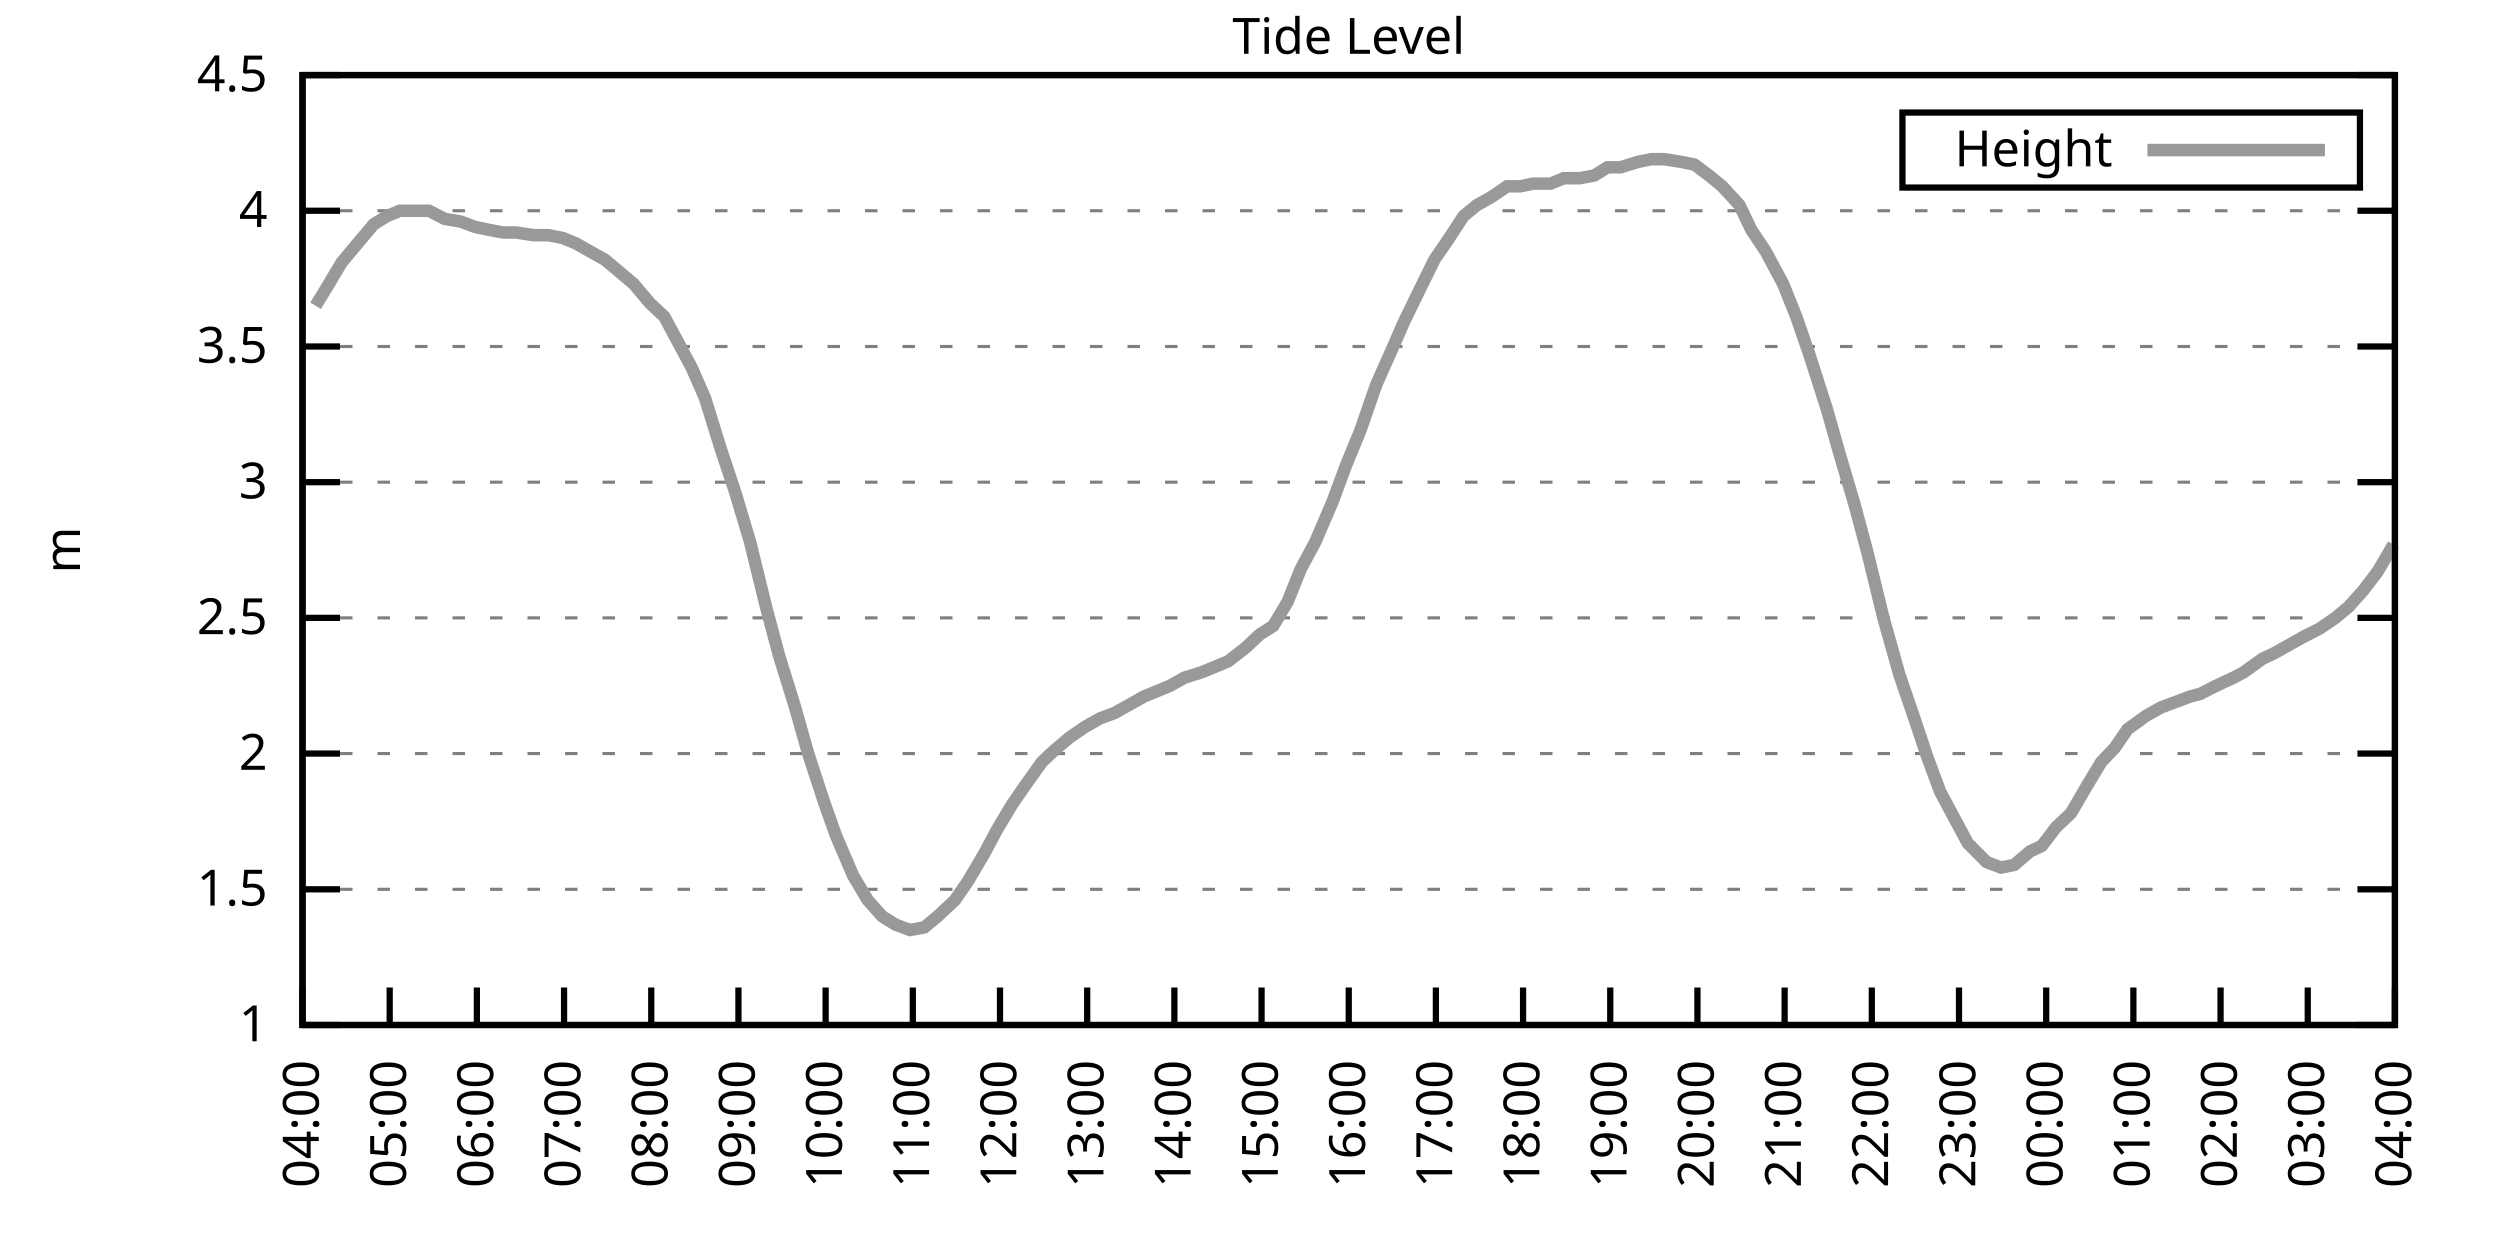
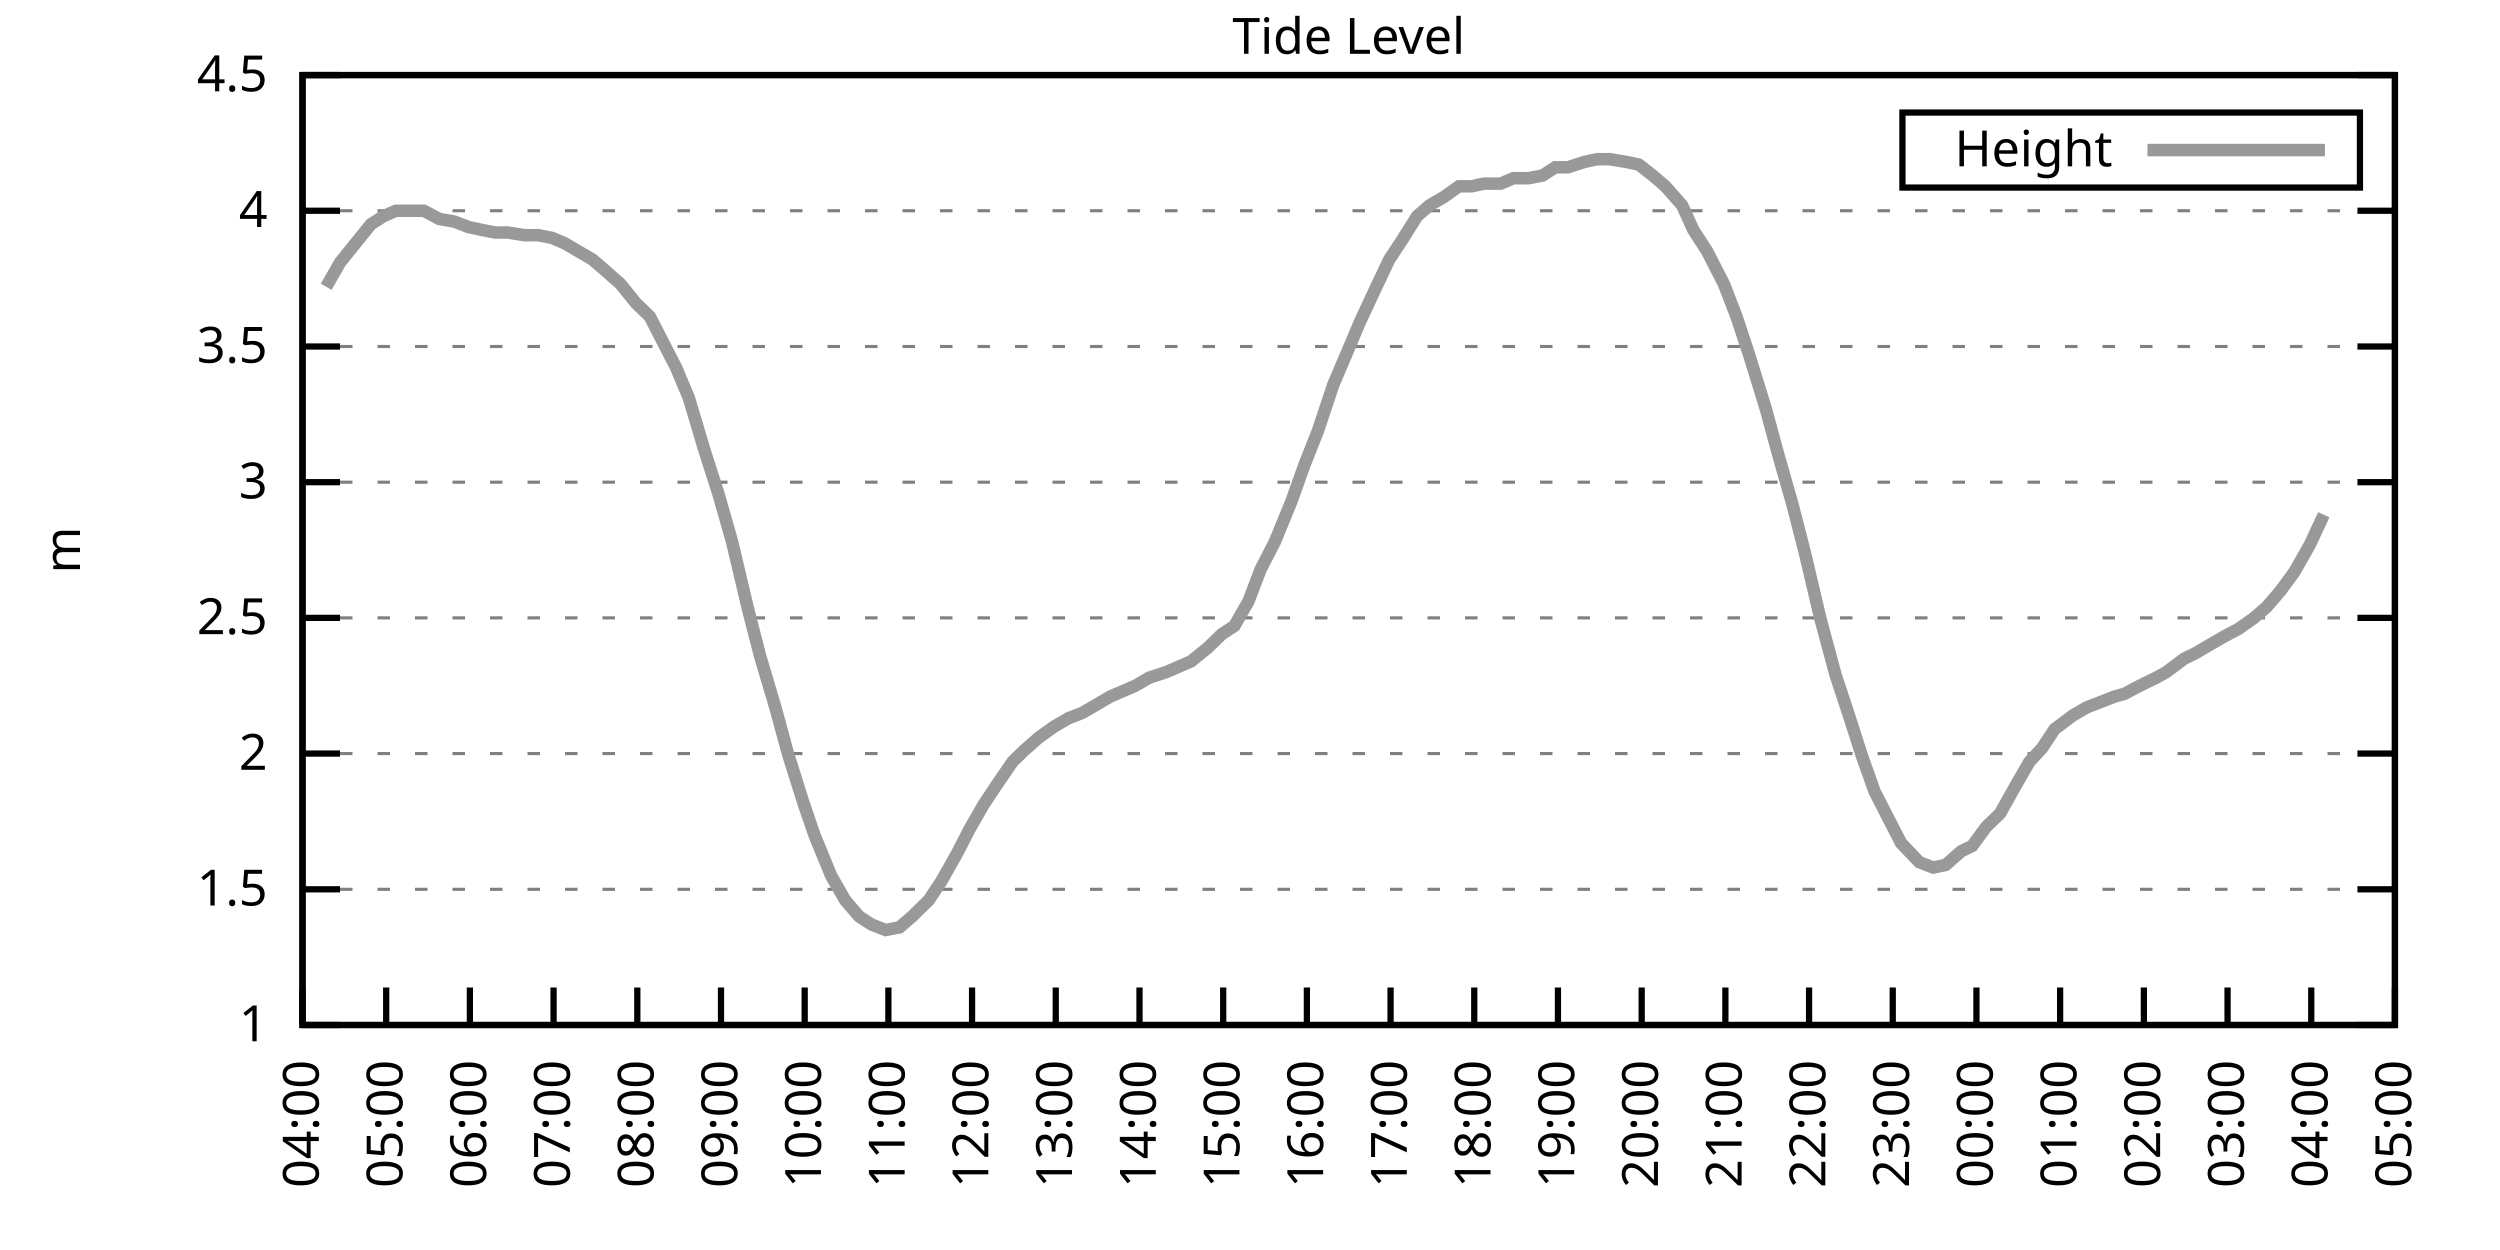
<svg xmlns="http://www.w3.org/2000/svg" xmlns:xlink="http://www.w3.org/1999/xlink" width="400" height="200" viewBox="0 0 400 200">
  <g id="gnuplot_canvas">
    <rect x="0" y="0" width="400" height="200" fill="none" />
    <defs>
      <circle id="gpDot" r="0.5" stroke-width="0.5" stroke="currentColor" />
      <path id="gpPt0" stroke-width="0.333" stroke="currentColor" d="M-1,0 h2 M0,-1 v2" />
      <path id="gpPt1" stroke-width="0.333" stroke="currentColor" d="M-1,-1 L1,1 M1,-1 L-1,1" />
      <path id="gpPt2" stroke-width="0.333" stroke="currentColor" d="M-1,0 L1,0 M0,-1 L0,1 M-1,-1 L1,1 M-1,1 L1,-1" />
      <rect id="gpPt3" stroke-width="0.333" stroke="currentColor" x="-1" y="-1" width="2" height="2" />
      <rect id="gpPt4" stroke-width="0.333" stroke="currentColor" fill="currentColor" x="-1" y="-1" width="2" height="2" />
      <circle id="gpPt5" stroke-width="0.333" stroke="currentColor" cx="0" cy="0" r="1" />
      <use xlink:href="#gpPt5" id="gpPt6" fill="currentColor" stroke="none" />
      <path id="gpPt7" stroke-width="0.333" stroke="currentColor" d="M0,-1.33 L-1.33,0.67 L1.33,0.67 z" />
      <use xlink:href="#gpPt7" id="gpPt8" fill="currentColor" stroke="none" />
      <use xlink:href="#gpPt7" id="gpPt9" stroke="currentColor" transform="rotate(180)" />
      <use xlink:href="#gpPt9" id="gpPt10" fill="currentColor" stroke="none" />
      <use xlink:href="#gpPt3" id="gpPt11" stroke="currentColor" transform="rotate(45)" />
      <use xlink:href="#gpPt11" id="gpPt12" fill="currentColor" stroke="none" />
      <path id="gpPt13" stroke-width="0.333" stroke="currentColor" d="M0,1.330 L1.265,0.411 L0.782,-1.067 L-0.782,-1.076 L-1.265,0.411 z" />
      <use xlink:href="#gpPt13" id="gpPt14" fill="currentColor" stroke="none" />
      <filter id="textbox" filterUnits="objectBoundingBox" x="0" y="0" height="1" width="1">
        <feFlood flood-color="white" flood-opacity="1" result="bgnd" />
        <feComposite in="SourceGraphic" in2="bgnd" operator="atop" />
      </filter>
      <filter id="greybox" filterUnits="objectBoundingBox" x="0" y="0" height="1" width="1">
        <feFlood flood-color="lightgrey" flood-opacity="1" result="grey" />
        <feComposite in="SourceGraphic" in2="grey" operator="atop" />
      </filter>
    </defs>
    <g fill="none" color="white" stroke="currentColor" stroke-width="1.00" stroke-linecap="butt" stroke-linejoin="miter">
</g>
    <g fill="none" color="black" stroke="currentColor" stroke-width="1.00" stroke-linecap="butt" stroke-linejoin="miter">
      <g stroke="none" shape-rendering="crispEdges">
        <polygon fill="rgb(255, 255, 255)" points="48.40,164.00 383.18,164.00 383.18,12.02 48.40,12.02 " />
      </g>
    </g>
    <g fill="none" color="black" stroke="currentColor" stroke-width="1.00" stroke-linecap="butt" stroke-linejoin="miter">
</g>
    <g fill="none" color="black" stroke="black" stroke-width="0.50" stroke-linecap="butt" stroke-linejoin="miter">
</g>
    <g fill="none" color="gray" stroke="currentColor" stroke-width="0.50" stroke-linecap="butt" stroke-linejoin="miter">
      <path stroke="gray" stroke-dasharray="2,4" class="gridline" d="M48.40,164.00 L383.19,164.00  " />
    </g>
    <g fill="none" color="gray" stroke="gray" stroke-width="1.00" stroke-linecap="butt" stroke-linejoin="miter">
</g>
    <g fill="none" color="black" stroke="currentColor" stroke-width="1.00" stroke-linecap="butt" stroke-linejoin="miter">
      <path stroke="black" d="M48.40,164.00 L54.40,164.00 M383.19,164.00 L377.19,164.00  " />
      <g transform="translate(42.80,166.60)" stroke="none" fill="black" font-family="Sans" font-size="8.00" text-anchor="end">
        <text>
          <tspan font-family="Sans"> 1</tspan>
        </text>
      </g>
    </g>
    <g fill="none" color="black" stroke="currentColor" stroke-width="1.00" stroke-linecap="butt" stroke-linejoin="miter">
</g>
    <g fill="none" color="black" stroke="black" stroke-width="0.50" stroke-linecap="butt" stroke-linejoin="miter">
</g>
    <g fill="none" color="gray" stroke="currentColor" stroke-width="0.50" stroke-linecap="butt" stroke-linejoin="miter">
      <path stroke="gray" stroke-dasharray="2,4" class="gridline" d="M48.40,142.29 L383.19,142.29  " />
    </g>
    <g fill="none" color="gray" stroke="gray" stroke-width="1.00" stroke-linecap="butt" stroke-linejoin="miter">
</g>
    <g fill="none" color="black" stroke="currentColor" stroke-width="1.00" stroke-linecap="butt" stroke-linejoin="miter">
      <path stroke="black" d="M48.40,142.29 L54.40,142.29 M383.19,142.29 L377.19,142.29  " />
      <g transform="translate(42.80,144.89)" stroke="none" fill="black" font-family="Sans" font-size="8.00" text-anchor="end">
        <text>
          <tspan font-family="Sans"> 1.5</tspan>
        </text>
      </g>
    </g>
    <g fill="none" color="black" stroke="currentColor" stroke-width="1.00" stroke-linecap="butt" stroke-linejoin="miter">
</g>
    <g fill="none" color="black" stroke="black" stroke-width="0.50" stroke-linecap="butt" stroke-linejoin="miter">
</g>
    <g fill="none" color="gray" stroke="currentColor" stroke-width="0.50" stroke-linecap="butt" stroke-linejoin="miter">
      <path stroke="gray" stroke-dasharray="2,4" class="gridline" d="M48.40,120.57 L383.19,120.57  " />
    </g>
    <g fill="none" color="gray" stroke="gray" stroke-width="1.00" stroke-linecap="butt" stroke-linejoin="miter">
</g>
    <g fill="none" color="black" stroke="currentColor" stroke-width="1.00" stroke-linecap="butt" stroke-linejoin="miter">
      <path stroke="black" d="M48.40,120.57 L54.40,120.57 M383.19,120.57 L377.19,120.57  " />
      <g transform="translate(42.80,123.17)" stroke="none" fill="black" font-family="Sans" font-size="8.00" text-anchor="end">
        <text>
          <tspan font-family="Sans"> 2</tspan>
        </text>
      </g>
    </g>
    <g fill="none" color="black" stroke="currentColor" stroke-width="1.00" stroke-linecap="butt" stroke-linejoin="miter">
</g>
    <g fill="none" color="black" stroke="black" stroke-width="0.50" stroke-linecap="butt" stroke-linejoin="miter">
</g>
    <g fill="none" color="gray" stroke="currentColor" stroke-width="0.50" stroke-linecap="butt" stroke-linejoin="miter">
      <path stroke="gray" stroke-dasharray="2,4" class="gridline" d="M48.40,98.86 L383.19,98.86  " />
    </g>
    <g fill="none" color="gray" stroke="gray" stroke-width="1.00" stroke-linecap="butt" stroke-linejoin="miter">
</g>
    <g fill="none" color="black" stroke="currentColor" stroke-width="1.00" stroke-linecap="butt" stroke-linejoin="miter">
      <path stroke="black" d="M48.40,98.86 L54.40,98.86 M383.19,98.86 L377.19,98.86  " />
      <g transform="translate(42.80,101.46)" stroke="none" fill="black" font-family="Sans" font-size="8.00" text-anchor="end">
        <text>
          <tspan font-family="Sans"> 2.5</tspan>
        </text>
      </g>
    </g>
    <g fill="none" color="black" stroke="currentColor" stroke-width="1.00" stroke-linecap="butt" stroke-linejoin="miter">
</g>
    <g fill="none" color="black" stroke="black" stroke-width="0.50" stroke-linecap="butt" stroke-linejoin="miter">
</g>
    <g fill="none" color="gray" stroke="currentColor" stroke-width="0.50" stroke-linecap="butt" stroke-linejoin="miter">
      <path stroke="gray" stroke-dasharray="2,4" class="gridline" d="M48.40,77.15 L383.19,77.15  " />
    </g>
    <g fill="none" color="gray" stroke="gray" stroke-width="1.00" stroke-linecap="butt" stroke-linejoin="miter">
</g>
    <g fill="none" color="black" stroke="currentColor" stroke-width="1.00" stroke-linecap="butt" stroke-linejoin="miter">
      <path stroke="black" d="M48.40,77.15 L54.40,77.15 M383.19,77.15 L377.19,77.15  " />
      <g transform="translate(42.80,79.75)" stroke="none" fill="black" font-family="Sans" font-size="8.00" text-anchor="end">
        <text>
          <tspan font-family="Sans"> 3</tspan>
        </text>
      </g>
    </g>
    <g fill="none" color="black" stroke="currentColor" stroke-width="1.00" stroke-linecap="butt" stroke-linejoin="miter">
</g>
    <g fill="none" color="black" stroke="black" stroke-width="0.50" stroke-linecap="butt" stroke-linejoin="miter">
</g>
    <g fill="none" color="gray" stroke="currentColor" stroke-width="0.50" stroke-linecap="butt" stroke-linejoin="miter">
      <path stroke="gray" stroke-dasharray="2,4" class="gridline" d="M48.40,55.44 L383.19,55.44  " />
    </g>
    <g fill="none" color="gray" stroke="gray" stroke-width="1.00" stroke-linecap="butt" stroke-linejoin="miter">
</g>
    <g fill="none" color="black" stroke="currentColor" stroke-width="1.00" stroke-linecap="butt" stroke-linejoin="miter">
      <path stroke="black" d="M48.40,55.44 L54.40,55.44 M383.19,55.44 L377.19,55.44  " />
      <g transform="translate(42.80,58.04)" stroke="none" fill="black" font-family="Sans" font-size="8.00" text-anchor="end">
        <text>
          <tspan font-family="Sans"> 3.5</tspan>
        </text>
      </g>
    </g>
    <g fill="none" color="black" stroke="currentColor" stroke-width="1.00" stroke-linecap="butt" stroke-linejoin="miter">
</g>
    <g fill="none" color="black" stroke="black" stroke-width="0.50" stroke-linecap="butt" stroke-linejoin="miter">
</g>
    <g fill="none" color="gray" stroke="currentColor" stroke-width="0.50" stroke-linecap="butt" stroke-linejoin="miter">
      <path stroke="gray" stroke-dasharray="2,4" class="gridline" d="M48.40,33.72 L383.19,33.72  " />
    </g>
    <g fill="none" color="gray" stroke="gray" stroke-width="1.00" stroke-linecap="butt" stroke-linejoin="miter">
</g>
    <g fill="none" color="black" stroke="currentColor" stroke-width="1.00" stroke-linecap="butt" stroke-linejoin="miter">
      <path stroke="black" d="M48.40,33.72 L54.40,33.72 M383.19,33.72 L377.19,33.72  " />
      <g transform="translate(42.80,36.32)" stroke="none" fill="black" font-family="Sans" font-size="8.00" text-anchor="end">
        <text>
          <tspan font-family="Sans"> 4</tspan>
        </text>
      </g>
    </g>
    <g fill="none" color="black" stroke="currentColor" stroke-width="1.00" stroke-linecap="butt" stroke-linejoin="miter">
</g>
    <g fill="none" color="black" stroke="black" stroke-width="0.50" stroke-linecap="butt" stroke-linejoin="miter">
</g>
    <g fill="none" color="gray" stroke="currentColor" stroke-width="0.50" stroke-linecap="butt" stroke-linejoin="miter">
      <path stroke="gray" stroke-dasharray="2,4" class="gridline" d="M48.40,12.01 L383.19,12.01  " />
    </g>
    <g fill="none" color="gray" stroke="gray" stroke-width="1.00" stroke-linecap="butt" stroke-linejoin="miter">
</g>
    <g fill="none" color="black" stroke="currentColor" stroke-width="1.00" stroke-linecap="butt" stroke-linejoin="miter">
      <path stroke="black" d="M48.40,12.01 L54.40,12.01 M383.19,12.01 L377.19,12.01  " />
      <g transform="translate(42.80,14.61)" stroke="none" fill="black" font-family="Sans" font-size="8.00" text-anchor="end">
        <text>
          <tspan font-family="Sans"> 4.5</tspan>
        </text>
      </g>
    </g>
    <g fill="none" color="black" stroke="currentColor" stroke-width="1.00" stroke-linecap="butt" stroke-linejoin="miter">
      <path stroke="black" d="M48.40,164.00 L48.40,158.00  " />
      <g transform="translate(51.00,169.60) rotate(270.00)" stroke="none" fill="black" font-family="Sans" font-size="8.00" text-anchor="end">
        <text>
          <tspan font-family="Sans">04:00</tspan>
        </text>
      </g>
    </g>
    <g fill="none" color="black" stroke="currentColor" stroke-width="1.00" stroke-linecap="butt" stroke-linejoin="miter">
-       <path stroke="black" d="M62.35,164.00 L62.35,158.00  " />
-       <g transform="translate(64.95,169.60) rotate(270.00)" stroke="none" fill="black" font-family="Sans" font-size="8.00" text-anchor="end">
+       <path stroke="black" d="M61.79,164.00 L61.79,158.00  " />
+       <g transform="translate(64.39,169.60) rotate(270.00)" stroke="none" fill="black" font-family="Sans" font-size="8.00" text-anchor="end">
        <text>
          <tspan font-family="Sans">05:00</tspan>
        </text>
      </g>
    </g>
    <g fill="none" color="black" stroke="currentColor" stroke-width="1.00" stroke-linecap="butt" stroke-linejoin="miter">
-       <path stroke="black" d="M76.30,164.00 L76.30,158.00  " />
-       <g transform="translate(78.90,169.60) rotate(270.00)" stroke="none" fill="black" font-family="Sans" font-size="8.00" text-anchor="end">
+       <path stroke="black" d="M75.18,164.00 L75.18,158.00  " />
+       <g transform="translate(77.78,169.60) rotate(270.00)" stroke="none" fill="black" font-family="Sans" font-size="8.00" text-anchor="end">
        <text>
          <tspan font-family="Sans">06:00</tspan>
        </text>
      </g>
    </g>
    <g fill="none" color="black" stroke="currentColor" stroke-width="1.00" stroke-linecap="butt" stroke-linejoin="miter">
-       <path stroke="black" d="M90.25,164.00 L90.25,158.00  " />
-       <g transform="translate(92.85,169.60) rotate(270.00)" stroke="none" fill="black" font-family="Sans" font-size="8.00" text-anchor="end">
+       <path stroke="black" d="M88.57,164.00 L88.57,158.00  " />
+       <g transform="translate(91.17,169.60) rotate(270.00)" stroke="none" fill="black" font-family="Sans" font-size="8.00" text-anchor="end">
        <text>
          <tspan font-family="Sans">07:00</tspan>
        </text>
      </g>
    </g>
    <g fill="none" color="black" stroke="currentColor" stroke-width="1.00" stroke-linecap="butt" stroke-linejoin="miter">
-       <path stroke="black" d="M104.20,164.00 L104.20,158.00  " />
-       <g transform="translate(106.80,169.60) rotate(270.00)" stroke="none" fill="black" font-family="Sans" font-size="8.00" text-anchor="end">
+       <path stroke="black" d="M101.97,164.00 L101.97,158.00  " />
+       <g transform="translate(104.57,169.60) rotate(270.00)" stroke="none" fill="black" font-family="Sans" font-size="8.00" text-anchor="end">
        <text>
          <tspan font-family="Sans">08:00</tspan>
        </text>
      </g>
    </g>
    <g fill="none" color="black" stroke="currentColor" stroke-width="1.00" stroke-linecap="butt" stroke-linejoin="miter">
-       <path stroke="black" d="M118.15,164.00 L118.15,158.00  " />
-       <g transform="translate(120.75,169.60) rotate(270.00)" stroke="none" fill="black" font-family="Sans" font-size="8.00" text-anchor="end">
+       <path stroke="black" d="M115.36,164.00 L115.36,158.00  " />
+       <g transform="translate(117.96,169.60) rotate(270.00)" stroke="none" fill="black" font-family="Sans" font-size="8.00" text-anchor="end">
        <text>
          <tspan font-family="Sans">09:00</tspan>
        </text>
      </g>
    </g>
    <g fill="none" color="black" stroke="currentColor" stroke-width="1.00" stroke-linecap="butt" stroke-linejoin="miter">
-       <path stroke="black" d="M132.10,164.00 L132.10,158.00  " />
-       <g transform="translate(134.70,169.60) rotate(270.00)" stroke="none" fill="black" font-family="Sans" font-size="8.00" text-anchor="end">
+       <path stroke="black" d="M128.75,164.00 L128.75,158.00  " />
+       <g transform="translate(131.35,169.60) rotate(270.00)" stroke="none" fill="black" font-family="Sans" font-size="8.00" text-anchor="end">
        <text>
          <tspan font-family="Sans">10:00</tspan>
        </text>
      </g>
    </g>
    <g fill="none" color="black" stroke="currentColor" stroke-width="1.00" stroke-linecap="butt" stroke-linejoin="miter">
-       <path stroke="black" d="M146.05,164.00 L146.05,158.00  " />
-       <g transform="translate(148.65,169.60) rotate(270.00)" stroke="none" fill="black" font-family="Sans" font-size="8.00" text-anchor="end">
+       <path stroke="black" d="M142.14,164.00 L142.14,158.00  " />
+       <g transform="translate(144.74,169.60) rotate(270.00)" stroke="none" fill="black" font-family="Sans" font-size="8.00" text-anchor="end">
        <text>
          <tspan font-family="Sans">11:00</tspan>
        </text>
      </g>
    </g>
    <g fill="none" color="black" stroke="currentColor" stroke-width="1.00" stroke-linecap="butt" stroke-linejoin="miter">
-       <path stroke="black" d="M160.00,164.00 L160.00,158.00  " />
-       <g transform="translate(162.60,169.60) rotate(270.00)" stroke="none" fill="black" font-family="Sans" font-size="8.00" text-anchor="end">
+       <path stroke="black" d="M155.53,164.00 L155.53,158.00  " />
+       <g transform="translate(158.13,169.60) rotate(270.00)" stroke="none" fill="black" font-family="Sans" font-size="8.00" text-anchor="end">
        <text>
          <tspan font-family="Sans">12:00</tspan>
        </text>
      </g>
    </g>
    <g fill="none" color="black" stroke="currentColor" stroke-width="1.00" stroke-linecap="butt" stroke-linejoin="miter">
-       <path stroke="black" d="M173.95,164.00 L173.95,158.00  " />
-       <g transform="translate(176.55,169.60) rotate(270.00)" stroke="none" fill="black" font-family="Sans" font-size="8.00" text-anchor="end">
+       <path stroke="black" d="M168.92,164.00 L168.92,158.00  " />
+       <g transform="translate(171.52,169.60) rotate(270.00)" stroke="none" fill="black" font-family="Sans" font-size="8.00" text-anchor="end">
        <text>
          <tspan font-family="Sans">13:00</tspan>
        </text>
      </g>
    </g>
    <g fill="none" color="black" stroke="currentColor" stroke-width="1.00" stroke-linecap="butt" stroke-linejoin="miter">
-       <path stroke="black" d="M187.90,164.00 L187.90,158.00  " />
-       <g transform="translate(190.50,169.60) rotate(270.00)" stroke="none" fill="black" font-family="Sans" font-size="8.00" text-anchor="end">
+       <path stroke="black" d="M182.32,164.00 L182.32,158.00  " />
+       <g transform="translate(184.92,169.60) rotate(270.00)" stroke="none" fill="black" font-family="Sans" font-size="8.00" text-anchor="end">
        <text>
          <tspan font-family="Sans">14:00</tspan>
        </text>
      </g>
    </g>
    <g fill="none" color="black" stroke="currentColor" stroke-width="1.00" stroke-linecap="butt" stroke-linejoin="miter">
-       <path stroke="black" d="M201.85,164.00 L201.85,158.00  " />
-       <g transform="translate(204.45,169.60) rotate(270.00)" stroke="none" fill="black" font-family="Sans" font-size="8.00" text-anchor="end">
+       <path stroke="black" d="M195.71,164.00 L195.71,158.00  " />
+       <g transform="translate(198.31,169.60) rotate(270.00)" stroke="none" fill="black" font-family="Sans" font-size="8.00" text-anchor="end">
        <text>
          <tspan font-family="Sans">15:00</tspan>
        </text>
      </g>
    </g>
    <g fill="none" color="black" stroke="currentColor" stroke-width="1.00" stroke-linecap="butt" stroke-linejoin="miter">
-       <path stroke="black" d="M215.80,164.00 L215.80,158.00  " />
-       <g transform="translate(218.40,169.60) rotate(270.00)" stroke="none" fill="black" font-family="Sans" font-size="8.00" text-anchor="end">
+       <path stroke="black" d="M209.10,164.00 L209.10,158.00  " />
+       <g transform="translate(211.70,169.60) rotate(270.00)" stroke="none" fill="black" font-family="Sans" font-size="8.00" text-anchor="end">
        <text>
          <tspan font-family="Sans">16:00</tspan>
        </text>
      </g>
    </g>
    <g fill="none" color="black" stroke="currentColor" stroke-width="1.00" stroke-linecap="butt" stroke-linejoin="miter">
-       <path stroke="black" d="M229.74,164.00 L229.74,158.00  " />
-       <g transform="translate(232.34,169.60) rotate(270.00)" stroke="none" fill="black" font-family="Sans" font-size="8.00" text-anchor="end">
+       <path stroke="black" d="M222.49,164.00 L222.49,158.00  " />
+       <g transform="translate(225.09,169.60) rotate(270.00)" stroke="none" fill="black" font-family="Sans" font-size="8.00" text-anchor="end">
        <text>
          <tspan font-family="Sans">17:00</tspan>
        </text>
      </g>
    </g>
    <g fill="none" color="black" stroke="currentColor" stroke-width="1.00" stroke-linecap="butt" stroke-linejoin="miter">
-       <path stroke="black" d="M243.69,164.00 L243.69,158.00  " />
-       <g transform="translate(246.29,169.60) rotate(270.00)" stroke="none" fill="black" font-family="Sans" font-size="8.00" text-anchor="end">
+       <path stroke="black" d="M235.88,164.00 L235.88,158.00  " />
+       <g transform="translate(238.48,169.60) rotate(270.00)" stroke="none" fill="black" font-family="Sans" font-size="8.00" text-anchor="end">
        <text>
          <tspan font-family="Sans">18:00</tspan>
        </text>
      </g>
    </g>
    <g fill="none" color="black" stroke="currentColor" stroke-width="1.00" stroke-linecap="butt" stroke-linejoin="miter">
-       <path stroke="black" d="M257.64,164.00 L257.64,158.00  " />
-       <g transform="translate(260.24,169.60) rotate(270.00)" stroke="none" fill="black" font-family="Sans" font-size="8.00" text-anchor="end">
+       <path stroke="black" d="M249.27,164.00 L249.27,158.00  " />
+       <g transform="translate(251.87,169.60) rotate(270.00)" stroke="none" fill="black" font-family="Sans" font-size="8.00" text-anchor="end">
        <text>
          <tspan font-family="Sans">19:00</tspan>
        </text>
      </g>
    </g>
    <g fill="none" color="black" stroke="currentColor" stroke-width="1.00" stroke-linecap="butt" stroke-linejoin="miter">
-       <path stroke="black" d="M271.59,164.00 L271.59,158.00  " />
-       <g transform="translate(274.19,169.60) rotate(270.00)" stroke="none" fill="black" font-family="Sans" font-size="8.00" text-anchor="end">
+       <path stroke="black" d="M262.67,164.00 L262.67,158.00  " />
+       <g transform="translate(265.27,169.60) rotate(270.00)" stroke="none" fill="black" font-family="Sans" font-size="8.00" text-anchor="end">
        <text>
          <tspan font-family="Sans">20:00</tspan>
        </text>
      </g>
    </g>
    <g fill="none" color="black" stroke="currentColor" stroke-width="1.00" stroke-linecap="butt" stroke-linejoin="miter">
-       <path stroke="black" d="M285.54,164.00 L285.54,158.00  " />
-       <g transform="translate(288.14,169.60) rotate(270.00)" stroke="none" fill="black" font-family="Sans" font-size="8.00" text-anchor="end">
+       <path stroke="black" d="M276.06,164.00 L276.06,158.00  " />
+       <g transform="translate(278.66,169.60) rotate(270.00)" stroke="none" fill="black" font-family="Sans" font-size="8.00" text-anchor="end">
        <text>
          <tspan font-family="Sans">21:00</tspan>
        </text>
      </g>
    </g>
    <g fill="none" color="black" stroke="currentColor" stroke-width="1.00" stroke-linecap="butt" stroke-linejoin="miter">
-       <path stroke="black" d="M299.49,164.00 L299.49,158.00  " />
-       <g transform="translate(302.09,169.60) rotate(270.00)" stroke="none" fill="black" font-family="Sans" font-size="8.00" text-anchor="end">
+       <path stroke="black" d="M289.45,164.00 L289.45,158.00  " />
+       <g transform="translate(292.05,169.60) rotate(270.00)" stroke="none" fill="black" font-family="Sans" font-size="8.00" text-anchor="end">
        <text>
          <tspan font-family="Sans">22:00</tspan>
        </text>
      </g>
    </g>
    <g fill="none" color="black" stroke="currentColor" stroke-width="1.00" stroke-linecap="butt" stroke-linejoin="miter">
-       <path stroke="black" d="M313.44,164.00 L313.44,158.00  " />
-       <g transform="translate(316.04,169.60) rotate(270.00)" stroke="none" fill="black" font-family="Sans" font-size="8.00" text-anchor="end">
+       <path stroke="black" d="M302.84,164.00 L302.84,158.00  " />
+       <g transform="translate(305.44,169.60) rotate(270.00)" stroke="none" fill="black" font-family="Sans" font-size="8.00" text-anchor="end">
        <text>
          <tspan font-family="Sans">23:00</tspan>
        </text>
      </g>
    </g>
    <g fill="none" color="black" stroke="currentColor" stroke-width="1.00" stroke-linecap="butt" stroke-linejoin="miter">
-       <path stroke="black" d="M327.39,164.00 L327.39,158.00  " />
-       <g transform="translate(329.99,169.60) rotate(270.00)" stroke="none" fill="black" font-family="Sans" font-size="8.00" text-anchor="end">
+       <path stroke="black" d="M316.23,164.00 L316.23,158.00  " />
+       <g transform="translate(318.83,169.60) rotate(270.00)" stroke="none" fill="black" font-family="Sans" font-size="8.00" text-anchor="end">
        <text>
          <tspan font-family="Sans">00:00</tspan>
        </text>
      </g>
    </g>
    <g fill="none" color="black" stroke="currentColor" stroke-width="1.00" stroke-linecap="butt" stroke-linejoin="miter">
-       <path stroke="black" d="M341.34,164.00 L341.34,158.00  " />
-       <g transform="translate(343.94,169.60) rotate(270.00)" stroke="none" fill="black" font-family="Sans" font-size="8.00" text-anchor="end">
+       <path stroke="black" d="M329.62,164.00 L329.62,158.00  " />
+       <g transform="translate(332.22,169.60) rotate(270.00)" stroke="none" fill="black" font-family="Sans" font-size="8.00" text-anchor="end">
        <text>
          <tspan font-family="Sans">01:00</tspan>
        </text>
      </g>
    </g>
    <g fill="none" color="black" stroke="currentColor" stroke-width="1.00" stroke-linecap="butt" stroke-linejoin="miter">
-       <path stroke="black" d="M355.29,164.00 L355.29,158.00  " />
-       <g transform="translate(357.89,169.60) rotate(270.00)" stroke="none" fill="black" font-family="Sans" font-size="8.00" text-anchor="end">
+       <path stroke="black" d="M343.02,164.00 L343.02,158.00  " />
+       <g transform="translate(345.62,169.60) rotate(270.00)" stroke="none" fill="black" font-family="Sans" font-size="8.00" text-anchor="end">
        <text>
          <tspan font-family="Sans">02:00</tspan>
        </text>
      </g>
    </g>
    <g fill="none" color="black" stroke="currentColor" stroke-width="1.00" stroke-linecap="butt" stroke-linejoin="miter">
-       <path stroke="black" d="M369.24,164.00 L369.24,158.00  " />
-       <g transform="translate(371.84,169.60) rotate(270.00)" stroke="none" fill="black" font-family="Sans" font-size="8.00" text-anchor="end">
+       <path stroke="black" d="M356.41,164.00 L356.41,158.00  " />
+       <g transform="translate(359.01,169.60) rotate(270.00)" stroke="none" fill="black" font-family="Sans" font-size="8.00" text-anchor="end">
        <text>
          <tspan font-family="Sans">03:00</tspan>
+         </text>
+       </g>
+     </g>
+     <g fill="none" color="black" stroke="currentColor" stroke-width="1.00" stroke-linecap="butt" stroke-linejoin="miter">
+       <path stroke="black" d="M369.80,164.00 L369.80,158.00  " />
+       <g transform="translate(372.40,169.60) rotate(270.00)" stroke="none" fill="black" font-family="Sans" font-size="8.00" text-anchor="end">
+         <text>
+           <tspan font-family="Sans">04:00</tspan>
        </text>
      </g>
    </g>
    <g fill="none" color="black" stroke="currentColor" stroke-width="1.00" stroke-linecap="butt" stroke-linejoin="miter">
      <path stroke="black" d="M383.19,164.00 L383.19,158.00  " />
      <g transform="translate(385.79,169.60) rotate(270.00)" stroke="none" fill="black" font-family="Sans" font-size="8.00" text-anchor="end">
        <text>
-           <tspan font-family="Sans">04:00</tspan>
+           <tspan font-family="Sans">05:00</tspan>
        </text>
      </g>
    </g>
    <g fill="none" color="black" stroke="currentColor" stroke-width="1.00" stroke-linecap="butt" stroke-linejoin="miter">
</g>
    <g fill="none" color="black" stroke="currentColor" stroke-width="1.00" stroke-linecap="butt" stroke-linejoin="miter">
      <path stroke="black" d="M48.40,12.01 L48.40,164.00 L383.19,164.00 L383.19,12.01 L48.40,12.01 Z  " />
    </g>
    <g fill="none" color="black" stroke="currentColor" stroke-width="1.00" stroke-linecap="butt" stroke-linejoin="miter">
</g>
    <g fill="none" color="black" stroke="currentColor" stroke-width="1.00" stroke-linecap="butt" stroke-linejoin="miter">
      <path stroke="black" d="M304.39,30.01 L304.39,18.01 L377.59,18.01 L377.59,30.01 L304.39,30.01 Z  " />
    </g>
    <g id="Tide_level_plot_1">
      <g fill="none" color="white" stroke="black" stroke-width="2.00" stroke-linecap="butt" stroke-linejoin="miter">
</g>
      <g fill="none" color="black" stroke="currentColor" stroke-width="2.00" stroke-linecap="butt" stroke-linejoin="miter">
        <g transform="translate(337.99,26.61)" stroke="none" fill="black" font-family="Sans" font-size="8.00" text-anchor="end">
          <text>
            <tspan font-family="Sans">Height</tspan>
          </text>
        </g>
      </g>
      <g fill="none" color="black" stroke="currentColor" stroke-width="2.00" stroke-linecap="butt" stroke-linejoin="miter">
-         <path stroke="rgb(153, 153, 153)" d="M343.59,24.01 L371.99,24.01 M50.49,48.92 L52.35,45.88 L54.68,41.97 L57.23,38.93 L59.79,35.89 L61.88,34.59   L63.98,33.72 L66.30,33.72 L68.63,33.72 L71.18,35.03 L73.74,35.46 L76.07,36.33 L78.16,36.76 L80.48,37.20   L82.58,37.20 L85.37,37.63 L87.69,37.63 L90.02,38.07 L92.11,38.93 L94.43,40.24 L96.76,41.54 L98.85,43.28   L101.41,45.45 L103.97,48.49 L106.29,50.66 L108.62,55.00 L110.71,58.91 L112.80,63.69 L115.36,71.94 L117.68,78.89   L120.01,86.70 L122.57,97.12 L124.66,104.94 L127.22,113.19 L129.31,120.57 L131.87,128.39 L133.72,133.60 L136.51,140.12   L138.84,144.02 L141.16,146.63 L143.26,147.93 L145.58,148.80 L147.91,148.37 L150.00,146.63 L152.79,144.02 L154.88,140.98   L157.44,136.64 L159.53,132.73 L161.86,128.83 L163.95,125.79 L166.74,121.88 L168.60,120.14 L171.16,117.97 L173.71,116.23   L176.04,114.93 L178.36,114.06 L180.69,112.76 L183.01,111.45 L185.11,110.59 L187.20,109.72 L189.52,108.42 L192.31,107.55   L194.41,106.68 L196.50,105.81 L199.29,103.64 L201.61,101.47 L203.71,100.16 L206.03,96.26 L208.12,91.04 L210.45,86.70   L213.24,80.19 L215.33,74.54 L217.65,68.90 L220.21,61.52 L222.54,56.30 L224.63,51.53 L226.95,46.75 L229.51,41.54   L231.60,38.50 L234.16,34.59 L236.25,32.85 L238.58,31.55 L241.14,29.81 L243.23,29.81 L245.32,29.38 L248.11,29.38   L250.20,28.51 L252.76,28.51 L255.09,28.08 L257.18,26.77 L259.27,26.77 L262.06,25.91 L264.15,25.47 L266.25,25.47   L269.04,25.91 L271.13,26.34 L273.45,28.08 L275.55,29.81 L278.34,32.85 L280.20,36.76 L282.52,40.24 L285.31,45.45   L287.40,50.66 L289.50,56.74 L292.29,65.42 L294.38,72.81 L296.70,80.62 L298.80,88.44 L301.35,98.86 L303.91,107.98   L306.00,114.06 L308.33,121.01 L310.42,126.65 L312.74,131.00 L314.84,134.90 L317.86,137.94 L320.18,138.81 L322.28,138.38   L324.83,136.21 L326.69,135.34 L329.02,132.30 L331.34,130.13 L334.13,125.35 L336.23,121.88 L338.32,119.71 L340.41,116.67   L343.43,114.49 L345.76,113.19 L348.08,112.32 L350.41,111.45 L352.04,111.02 L354.59,109.72 L357.38,108.42 L359.01,107.55   L362.03,105.38 L363.89,104.51 L366.22,103.20 L368.54,101.90 L371.10,100.60 L373.66,98.86 L375.75,97.12 L378.08,94.52   L380.40,91.48 L382.96,87.14  " />
+         <path stroke="rgb(153, 153, 153)" d="M343.59,24.01 L371.99,24.01 M52.19,45.88 L54.43,41.97 L56.88,38.93 L59.34,35.89 L61.35,34.59 L63.35,33.72   L65.59,33.72 L67.82,33.72 L70.27,35.03 L72.73,35.46 L74.96,36.33 L76.97,36.76 L79.20,37.20 L81.21,37.20   L83.89,37.63 L86.12,37.63 L88.35,38.07 L90.36,38.93 L92.59,40.24 L94.82,41.54 L96.83,43.28 L99.29,45.45   L101.74,48.49 L103.98,50.66 L106.21,55.00 L108.22,58.91 L110.22,63.69 L112.68,71.94 L114.91,78.89 L117.14,86.70   L119.60,97.12 L121.61,104.94 L124.06,113.19 L126.07,120.57 L128.53,128.39 L130.31,133.60 L132.99,140.12 L135.22,144.02   L137.45,146.63 L139.46,147.93 L141.69,148.80 L143.93,148.37 L145.94,146.63 L148.61,144.02 L150.62,140.98 L153.08,136.64   L155.09,132.73 L157.32,128.83 L159.33,125.79 L162.01,121.88 L163.79,120.14 L166.25,117.97 L168.70,116.23 L170.93,114.93   L173.17,114.06 L175.40,112.76 L177.63,111.45 L179.64,110.59 L181.65,109.72 L183.88,108.42 L186.56,107.55 L188.57,106.68   L190.57,105.81 L193.25,103.64 L195.48,101.47 L197.49,100.16 L199.73,96.26 L201.73,91.04 L203.97,86.70 L206.64,80.19   L208.65,74.54 L210.88,68.90 L213.34,61.52 L215.57,56.30 L217.58,51.53 L219.81,46.75 L222.27,41.54 L224.28,38.50   L226.73,34.59 L228.74,32.85 L230.97,31.55 L233.43,29.81 L235.44,29.81 L237.44,29.38 L240.12,29.38 L242.13,28.51   L244.59,28.51 L246.82,28.08 L248.83,26.77 L250.84,26.77 L253.51,25.91 L255.52,25.47 L257.53,25.47 L260.21,25.91   L262.22,26.34 L264.45,28.08 L266.46,29.81 L269.14,32.85 L270.92,36.76 L273.16,40.24 L275.83,45.45 L277.84,50.66   L279.85,56.74 L282.53,65.42 L284.54,72.81 L286.77,80.62 L288.78,88.44 L291.23,98.86 L293.69,107.98 L295.70,114.06   L297.93,121.01 L299.94,126.65 L302.17,131.00 L304.18,134.90 L307.08,137.94 L309.31,138.81 L311.32,138.38 L313.78,136.21   L315.56,135.34 L317.79,132.30 L320.03,130.13 L322.70,125.35 L324.71,121.88 L326.72,119.71 L328.73,116.67 L331.63,114.49   L333.86,113.19 L336.10,112.32 L338.33,111.45 L339.89,111.02 L342.35,109.72 L345.02,108.42 L346.59,107.55 L349.49,105.38   L351.27,104.51 L353.51,103.20 L355.74,101.90 L358.19,100.60 L360.65,98.86 L362.66,97.12 L364.89,94.52 L367.12,91.48   L369.58,87.14 L371.81,82.36  " />
      </g>
    </g>
    <g fill="none" color="black" stroke="currentColor" stroke-width="2.00" stroke-linecap="butt" stroke-linejoin="miter">
</g>
    <g fill="none" color="black" stroke="black" stroke-width="1.00" stroke-linecap="butt" stroke-linejoin="miter">
</g>
    <g fill="none" color="black" stroke="currentColor" stroke-width="1.00" stroke-linecap="butt" stroke-linejoin="miter">
      <path stroke="black" d="M48.40,12.01 L48.40,164.00 L383.19,164.00 L383.19,12.01 L48.40,12.01 Z  " />
      <g transform="translate(12.80,88.01) rotate(270.00)" stroke="none" fill="black" font-family="Sans" font-size="8.00" text-anchor="middle">
        <text>
          <tspan font-family="Sans">m</tspan>
        </text>
      </g>
    </g>
    <g fill="none" color="black" stroke="currentColor" stroke-width="1.00" stroke-linecap="butt" stroke-linejoin="miter">
</g>
    <g fill="none" color="black" stroke="currentColor" stroke-width="1.00" stroke-linecap="butt" stroke-linejoin="miter">
      <g transform="translate(215.79,8.61)" stroke="none" fill="black" font-family="Sans" font-size="8.00" text-anchor="middle">
        <text>
          <tspan font-family="Sans">Tide Level</tspan>
        </text>
      </g>
    </g>
    <g fill="none" color="black" stroke="currentColor" stroke-width="1.00" stroke-linecap="butt" stroke-linejoin="miter">
</g>
  </g>
</svg>
